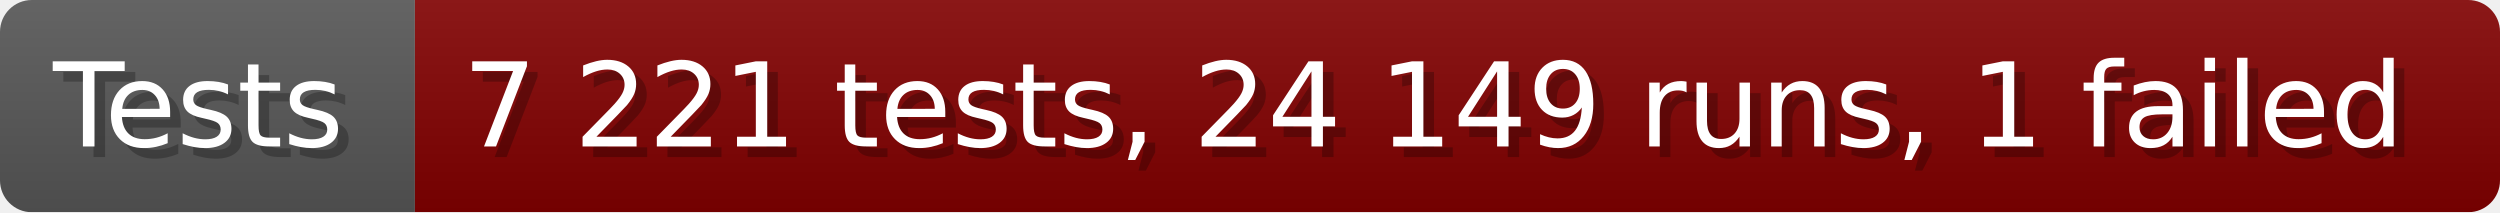
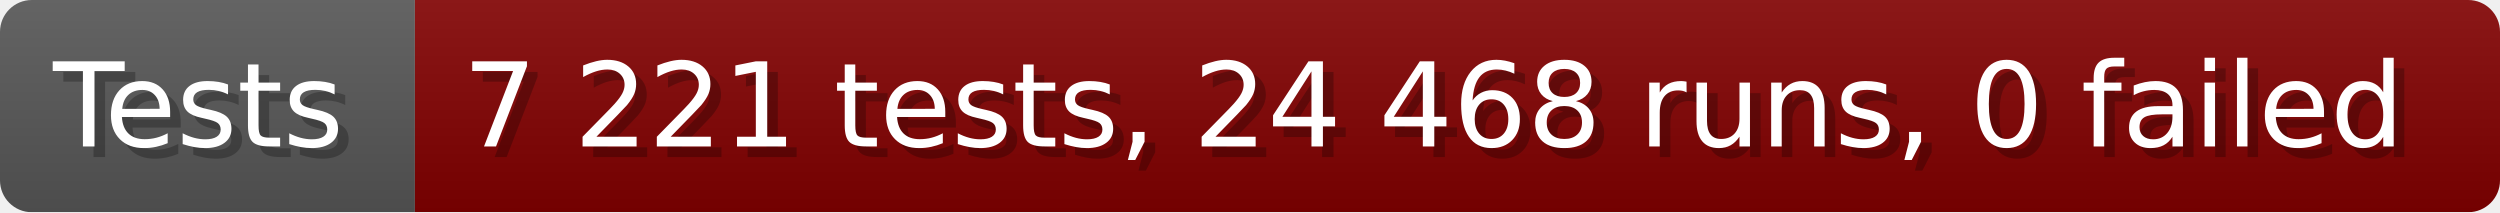
- <svg xmlns="http://www.w3.org/2000/svg" width="235.6" height="20" viewBox="0 0 2356 200" role="img" aria-label="Tests: 7 221 tests, 24 149 runs, 1 failed">
+ <svg xmlns="http://www.w3.org/2000/svg" width="235.6" height="20" viewBox="0 0 2356 200" role="img" aria-label="Tests: 7 221 tests, 24 468 runs, 0 failed">
  <linearGradient id="a" x2="0" y2="100%">
    <stop offset="0" stop-opacity=".1" stop-color="#EEE" />
    <stop offset="1" stop-opacity=".1" />
  </linearGradient>
  <mask id="m">
    <rect width="2356" height="200" rx="30" fill="#FFF" />
  </mask>
  <g mask="url(#m)">
    <rect width="391" height="200" fill="#555" />
    <rect width="1965" height="200" fill="#800000" x="391" />
    <rect width="2356" height="200" fill="url(#a)" />
  </g>
  <g aria-hidden="true" fill="#fff" text-anchor="start" font-family="Verdana,DejaVu Sans,sans-serif" font-size="110">
    <text x="60" y="148" textLength="291" fill="#000" opacity="0.25">Tests</text>
    <text x="50" y="138" textLength="291">Tests</text>
-     <text x="446" y="148" textLength="1865" fill="#000" opacity="0.25">7 221 tests, 24 149 runs, 1 failed</text>
-     <text x="436" y="138" textLength="1865">7 221 tests, 24 149 runs, 1 failed</text>
+     <text x="446" y="148" textLength="1865" fill="#000" opacity="0.25">7 221 tests, 24 468 runs, 0 failed</text>
+     <text x="436" y="138" textLength="1865">7 221 tests, 24 468 runs, 0 failed</text>
  </g>
</svg>
